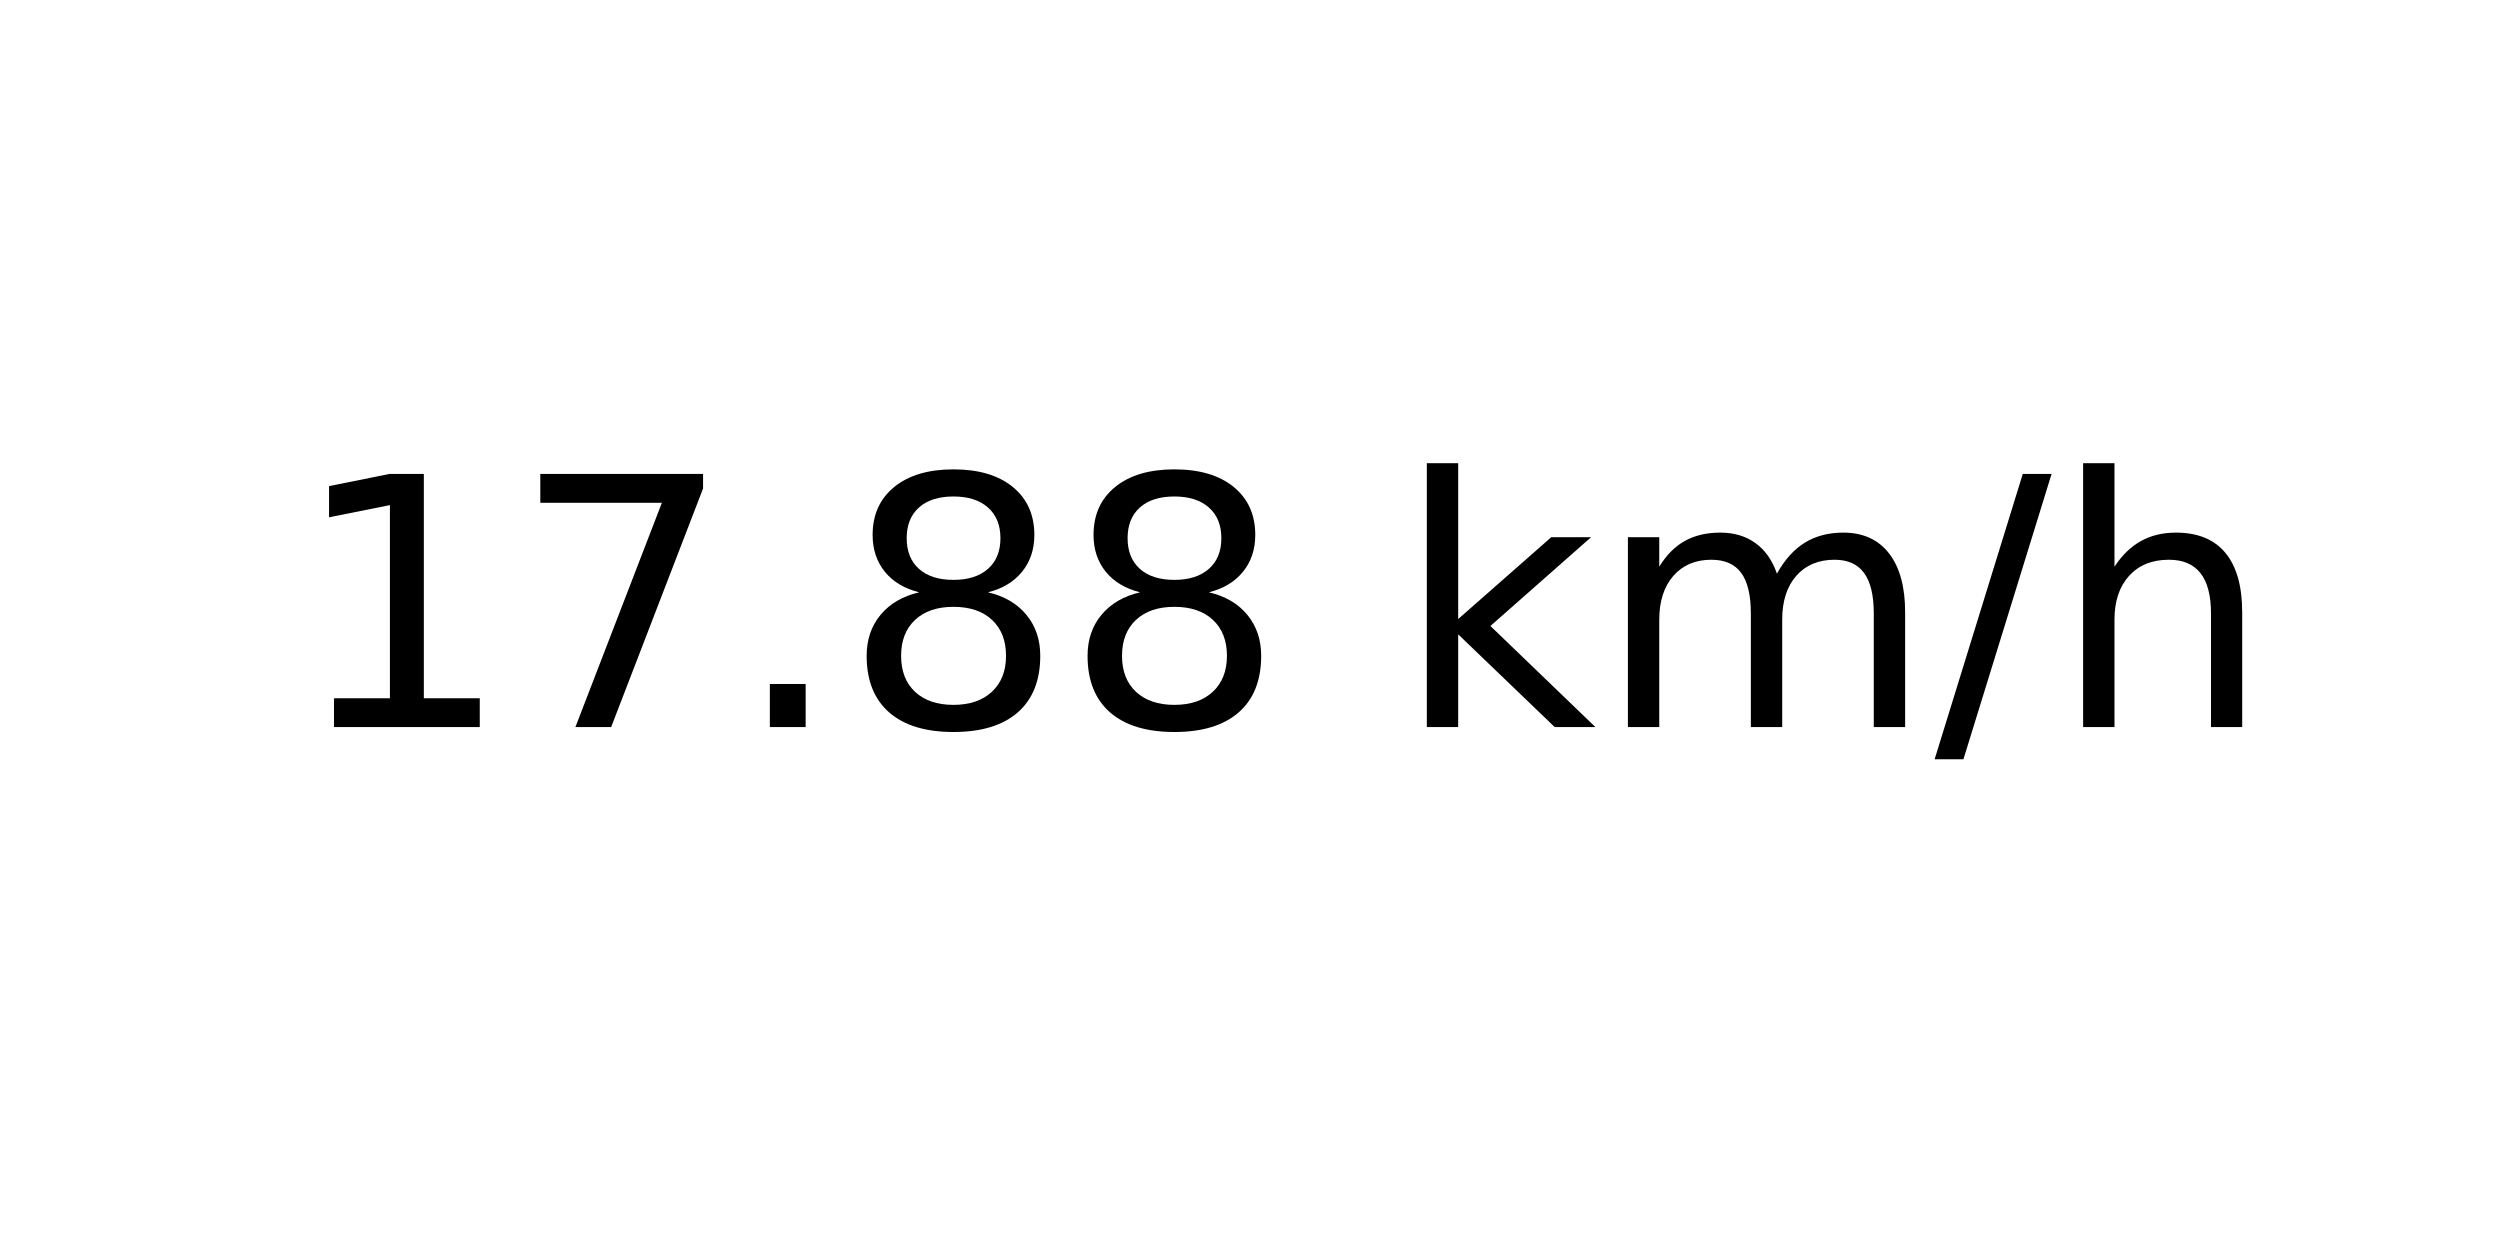
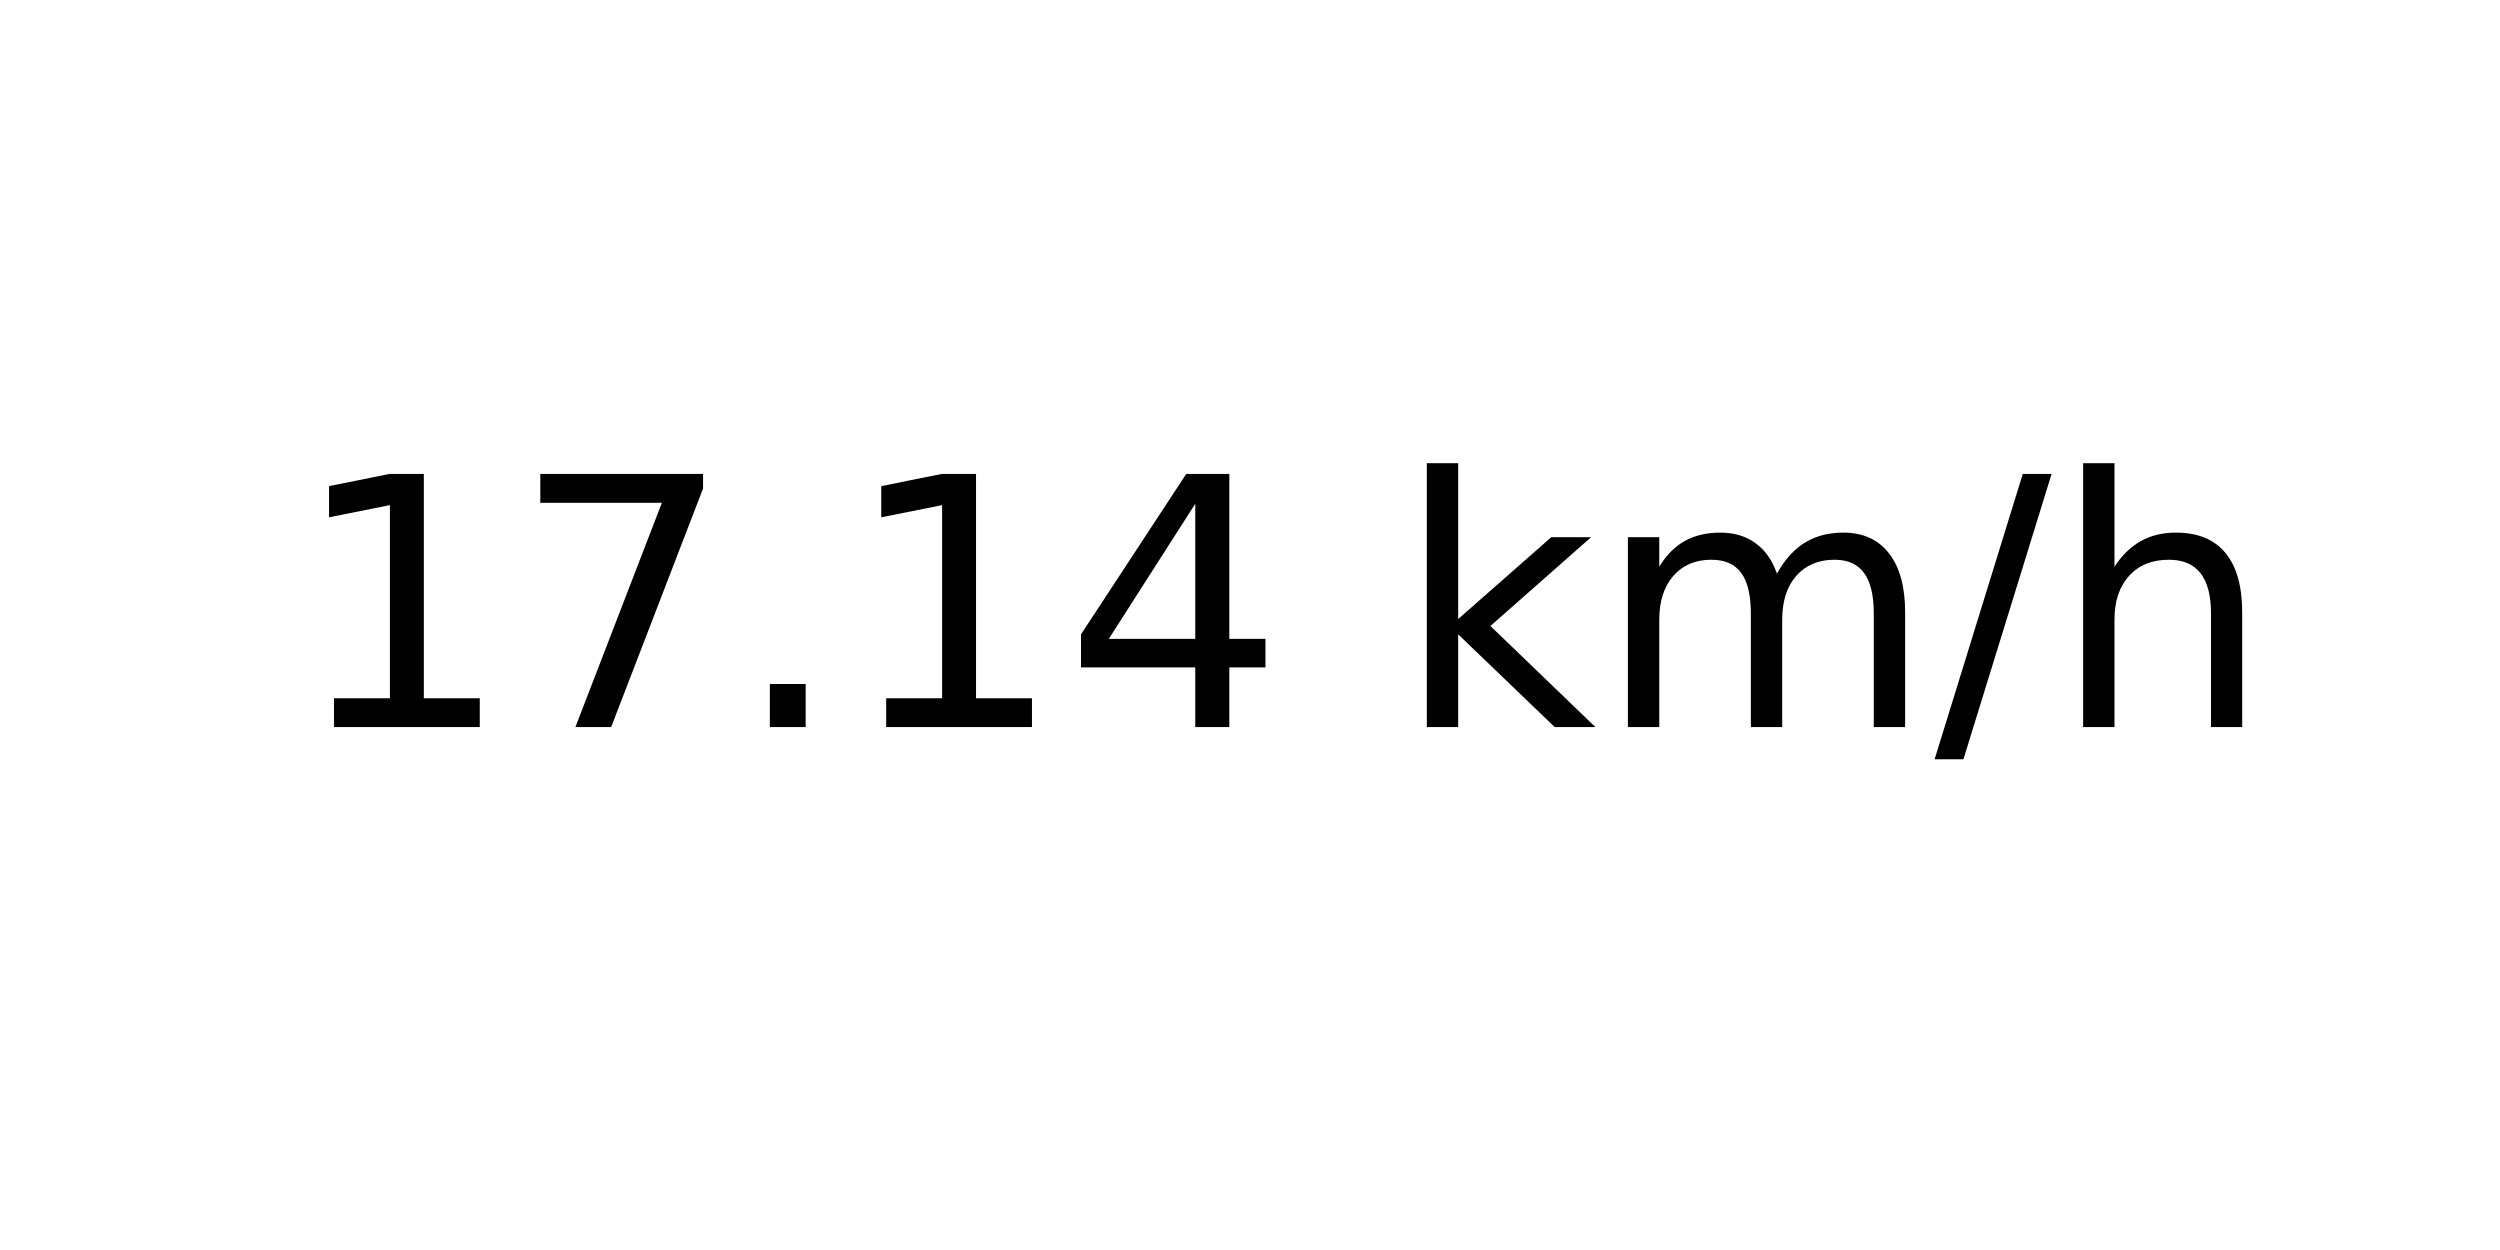
<svg xmlns="http://www.w3.org/2000/svg" xmlns:xlink="http://www.w3.org/1999/xlink" width="72pt" height="36pt" viewBox="0 0 72 36" version="1.1">
  <defs>
    <style type="text/css">*{stroke-linejoin: round; stroke-linecap: butt}</style>
  </defs>
  <g id="figure_1">
    <g id="axes_1">
      <g id="text_1">
        <g transform="translate(8.378125 20.93937) scale(0.1 -0.1)">
          <defs>
            <path id="DejaVuSans-31" d="M 794 531  L 1825 531  L 1825 4091  L 703 3866  L 703 4441  L 1819 4666  L 2450 4666  L 2450 531  L 3481 531  L 3481 0  L 794 0  L 794 531  z " transform="scale(0.015625)" />
            <path id="DejaVuSans-37" d="M 525 4666  L 3525 4666  L 3525 4397  L 1831 0  L 1172 0  L 2766 4134  L 525 4134  L 525 4666  z " transform="scale(0.015625)" />
            <path id="DejaVuSans-2e" d="M 684 794  L 1344 794  L 1344 0  L 684 0  L 684 794  z " transform="scale(0.015625)" />
-             <path id="DejaVuSans-38" d="M 2034 2216  Q 1584 2216 1326 1975  Q 1069 1734 1069 1313  Q 1069 891 1326 650  Q 1584 409 2034 409  Q 2484 409 2743 651  Q 3003 894 3003 1313  Q 3003 1734 2745 1975  Q 2488 2216 2034 2216  z M 1403 2484  Q 997 2584 770 2862  Q 544 3141 544 3541  Q 544 4100 942 4425  Q 1341 4750 2034 4750  Q 2731 4750 3128 4425  Q 3525 4100 3525 3541  Q 3525 3141 3298 2862  Q 3072 2584 2669 2484  Q 3125 2378 3379 2068  Q 3634 1759 3634 1313  Q 3634 634 3220 271  Q 2806 -91 2034 -91  Q 1263 -91 848 271  Q 434 634 434 1313  Q 434 1759 690 2068  Q 947 2378 1403 2484  z M 1172 3481  Q 1172 3119 1398 2916  Q 1625 2713 2034 2713  Q 2441 2713 2670 2916  Q 2900 3119 2900 3481  Q 2900 3844 2670 4047  Q 2441 4250 2034 4250  Q 1625 4250 1398 4047  Q 1172 3844 1172 3481  z " transform="scale(0.015625)" />
+             <path id="DejaVuSans-34" d="M 2419 4116  L 825 1625  L 2419 1625  L 2419 4116  z M 2253 4666  L 3047 4666  L 3047 1625  L 3713 1625  L 3713 1100  L 3047 1100  L 3047 0  L 2419 0  L 2419 1100  L 313 1100  L 313 1709  L 2253 4666  z " transform="scale(0.015625)" />
            <path id="DejaVuSans-20" transform="scale(0.015625)" />
            <path id="DejaVuSans-6b" d="M 581 4863  L 1159 4863  L 1159 1991  L 2875 3500  L 3609 3500  L 1753 1863  L 3688 0  L 2938 0  L 1159 1709  L 1159 0  L 581 0  L 581 4863  z " transform="scale(0.015625)" />
            <path id="DejaVuSans-6d" d="M 3328 2828  Q 3544 3216 3844 3400  Q 4144 3584 4550 3584  Q 5097 3584 5394 3201  Q 5691 2819 5691 2113  L 5691 0  L 5113 0  L 5113 2094  Q 5113 2597 4934 2840  Q 4756 3084 4391 3084  Q 3944 3084 3684 2787  Q 3425 2491 3425 1978  L 3425 0  L 2847 0  L 2847 2094  Q 2847 2600 2669 2842  Q 2491 3084 2119 3084  Q 1678 3084 1418 2786  Q 1159 2488 1159 1978  L 1159 0  L 581 0  L 581 3500  L 1159 3500  L 1159 2956  Q 1356 3278 1631 3431  Q 1906 3584 2284 3584  Q 2666 3584 2933 3390  Q 3200 3197 3328 2828  z " transform="scale(0.015625)" />
            <path id="DejaVuSans-2f" d="M 1625 4666  L 2156 4666  L 531 -594  L 0 -594  L 1625 4666  z " transform="scale(0.015625)" />
            <path id="DejaVuSans-68" d="M 3513 2113  L 3513 0  L 2938 0  L 2938 2094  Q 2938 2591 2744 2837  Q 2550 3084 2163 3084  Q 1697 3084 1428 2787  Q 1159 2491 1159 1978  L 1159 0  L 581 0  L 581 4863  L 1159 4863  L 1159 2956  Q 1366 3272 1645 3428  Q 1925 3584 2291 3584  Q 2894 3584 3203 3211  Q 3513 2838 3513 2113  z " transform="scale(0.015625)" />
          </defs>
          <use xlink:href="#DejaVuSans-31" />
          <use xlink:href="#DejaVuSans-37" x="63.623" />
          <use xlink:href="#DejaVuSans-2e" x="127.246" />
-           <use xlink:href="#DejaVuSans-38" x="159.033" />
-           <use xlink:href="#DejaVuSans-38" x="222.656" />
+           <use xlink:href="#DejaVuSans-31" x="159.033" />
+           <use xlink:href="#DejaVuSans-34" x="222.656" />
          <use xlink:href="#DejaVuSans-20" x="286.279" />
          <use xlink:href="#DejaVuSans-6b" x="318.066" />
          <use xlink:href="#DejaVuSans-6d" x="375.977" />
          <use xlink:href="#DejaVuSans-2f" x="473.389" />
          <use xlink:href="#DejaVuSans-68" x="507.08" />
        </g>
      </g>
    </g>
  </g>
</svg>
